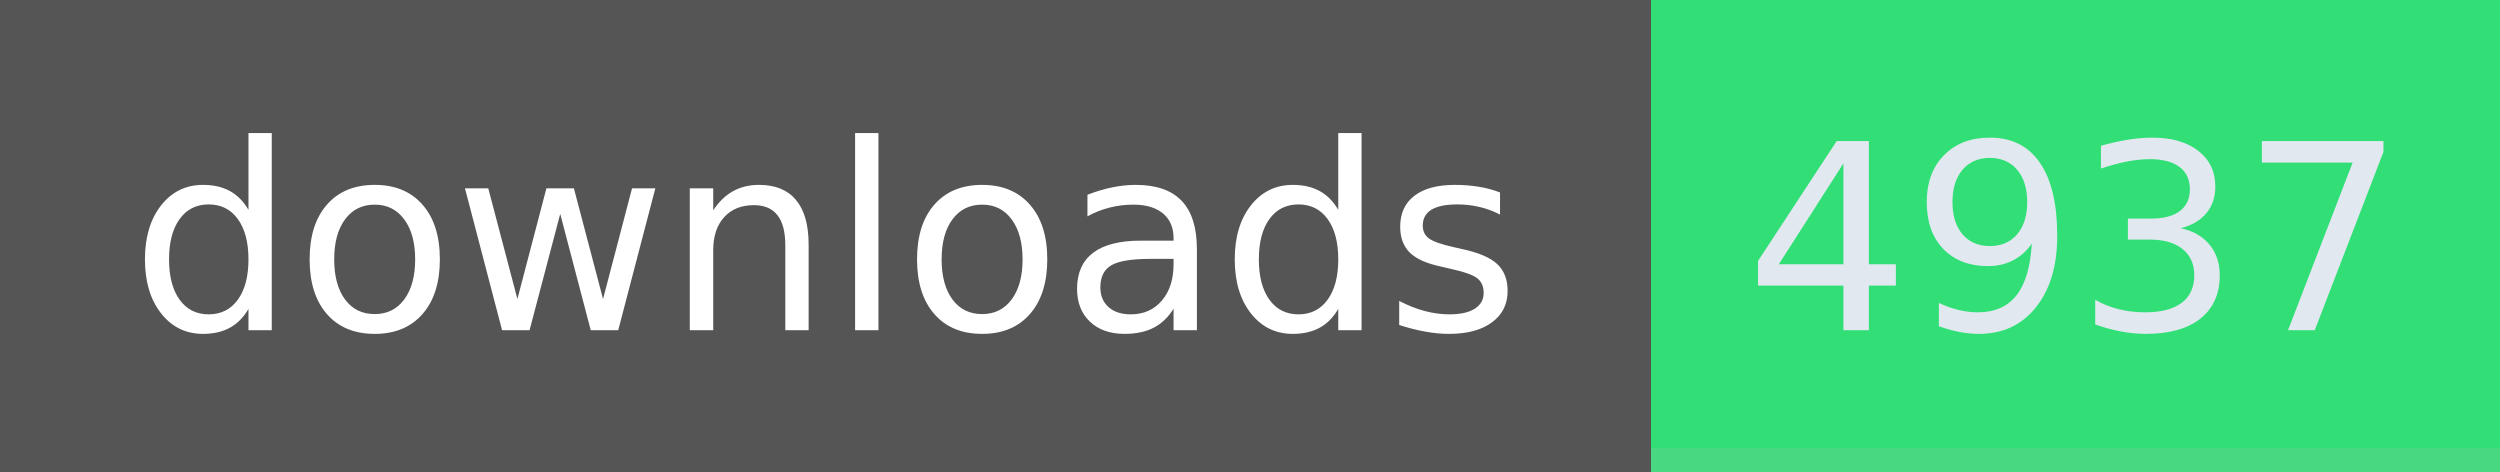
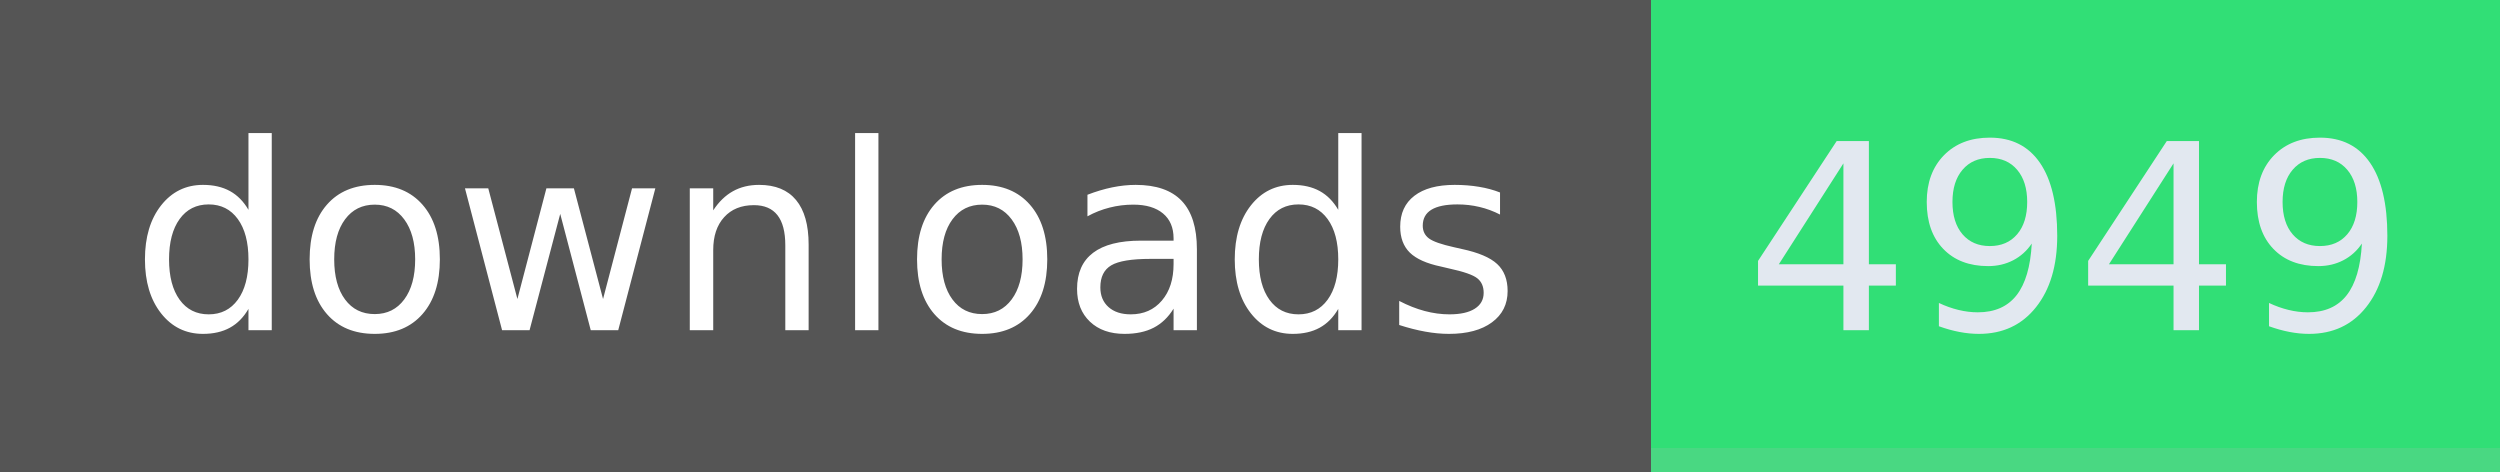
- <svg xmlns="http://www.w3.org/2000/svg" width="106" height="20" role="img" aria-label="downloads: 4937">
+ <svg xmlns="http://www.w3.org/2000/svg" width="106" height="20" role="img" aria-label="downloads: 4949">
  <g shape-rendering="crispEdges">
    <rect width="70" height="20" fill="#555" />
    <rect x="70" width="36" height="20" fill="#31df76" />
    <rect x="70" width="36" y="19" height="1" fill="#bbb" fill-opacity="0.18" />
  </g>
  <g fill="#fff" text-anchor="middle" font-family="Verdana,Geneva,DejaVu Sans,sans-serif" text-rendering="geometricPrecision" font-size="110">
    <text x="350" y="140" textLength="594" transform="scale(.1)">downloads</text>
-     <text x="880" y="140" textLength="264" transform="scale(.1)" fill="#e2e8f0">4937</text>
+     <text x="880" y="140" textLength="264" transform="scale(.1)" fill="#e2e8f0">4949</text>
  </g>
</svg>
